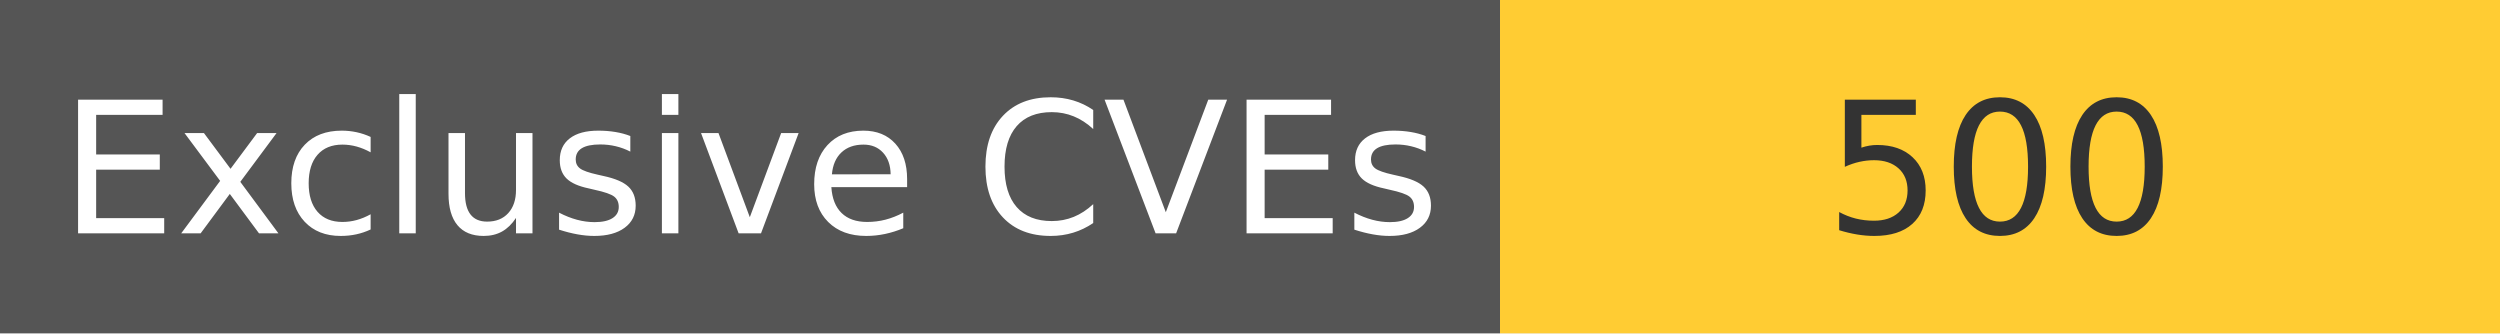
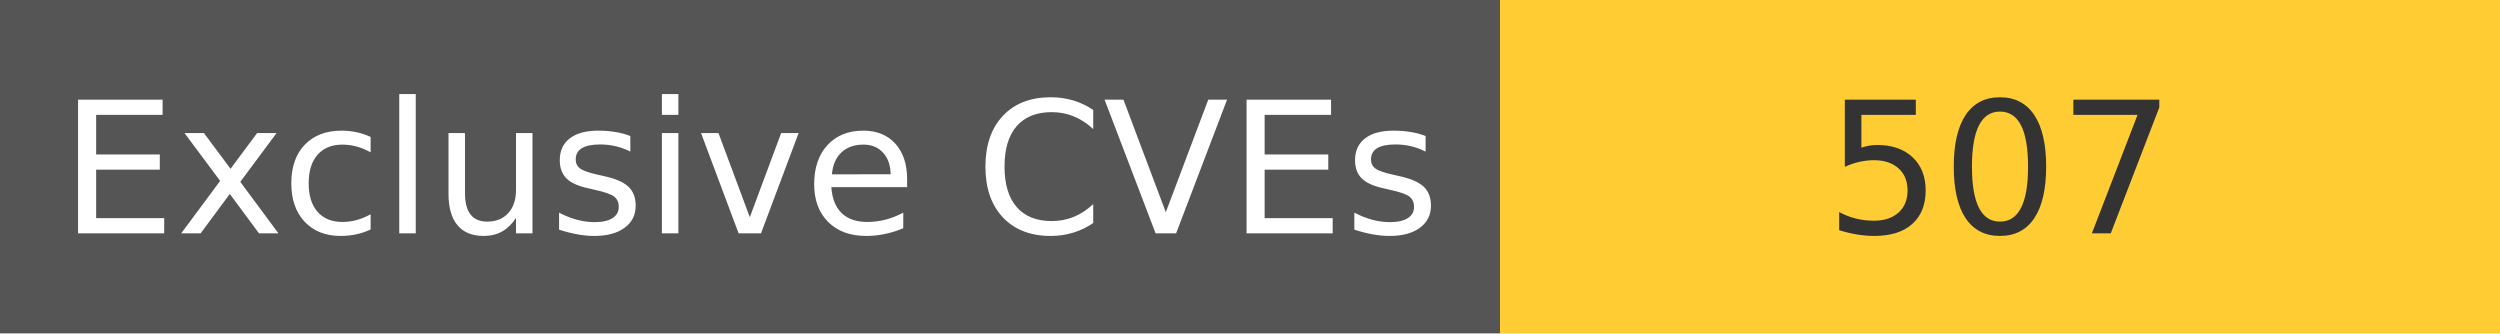
<svg xmlns="http://www.w3.org/2000/svg" width="150" height="20" role="img">
  <linearGradient id="s" x2="0" y2="100%">
    <stop offset="0" stop-color="#bbb" stop-opacity=".1" />
    <stop offset="1" stop-opacity=".1" />
  </linearGradient>
  <g>
    <rect width="90" height="20" fill="#555" />
    <rect x="90" width="267" height="20" fill="#ffcc33" />
  </g>
  <g fill="#fff" text-anchor="middle" font-family="Verdana,Geneva,DejaVu Sans,sans-serif" text-rendering="geometricPrecision" font-size="110">
    <text x="450" y="140" transform="scale(.1)" fill="#fff">
            Exclusive CVEs
        </text>
    <text x="1200" y="140" transform="scale(.1)" fill="#333">
-             500
+             507
        </text>
  </g>
</svg>
